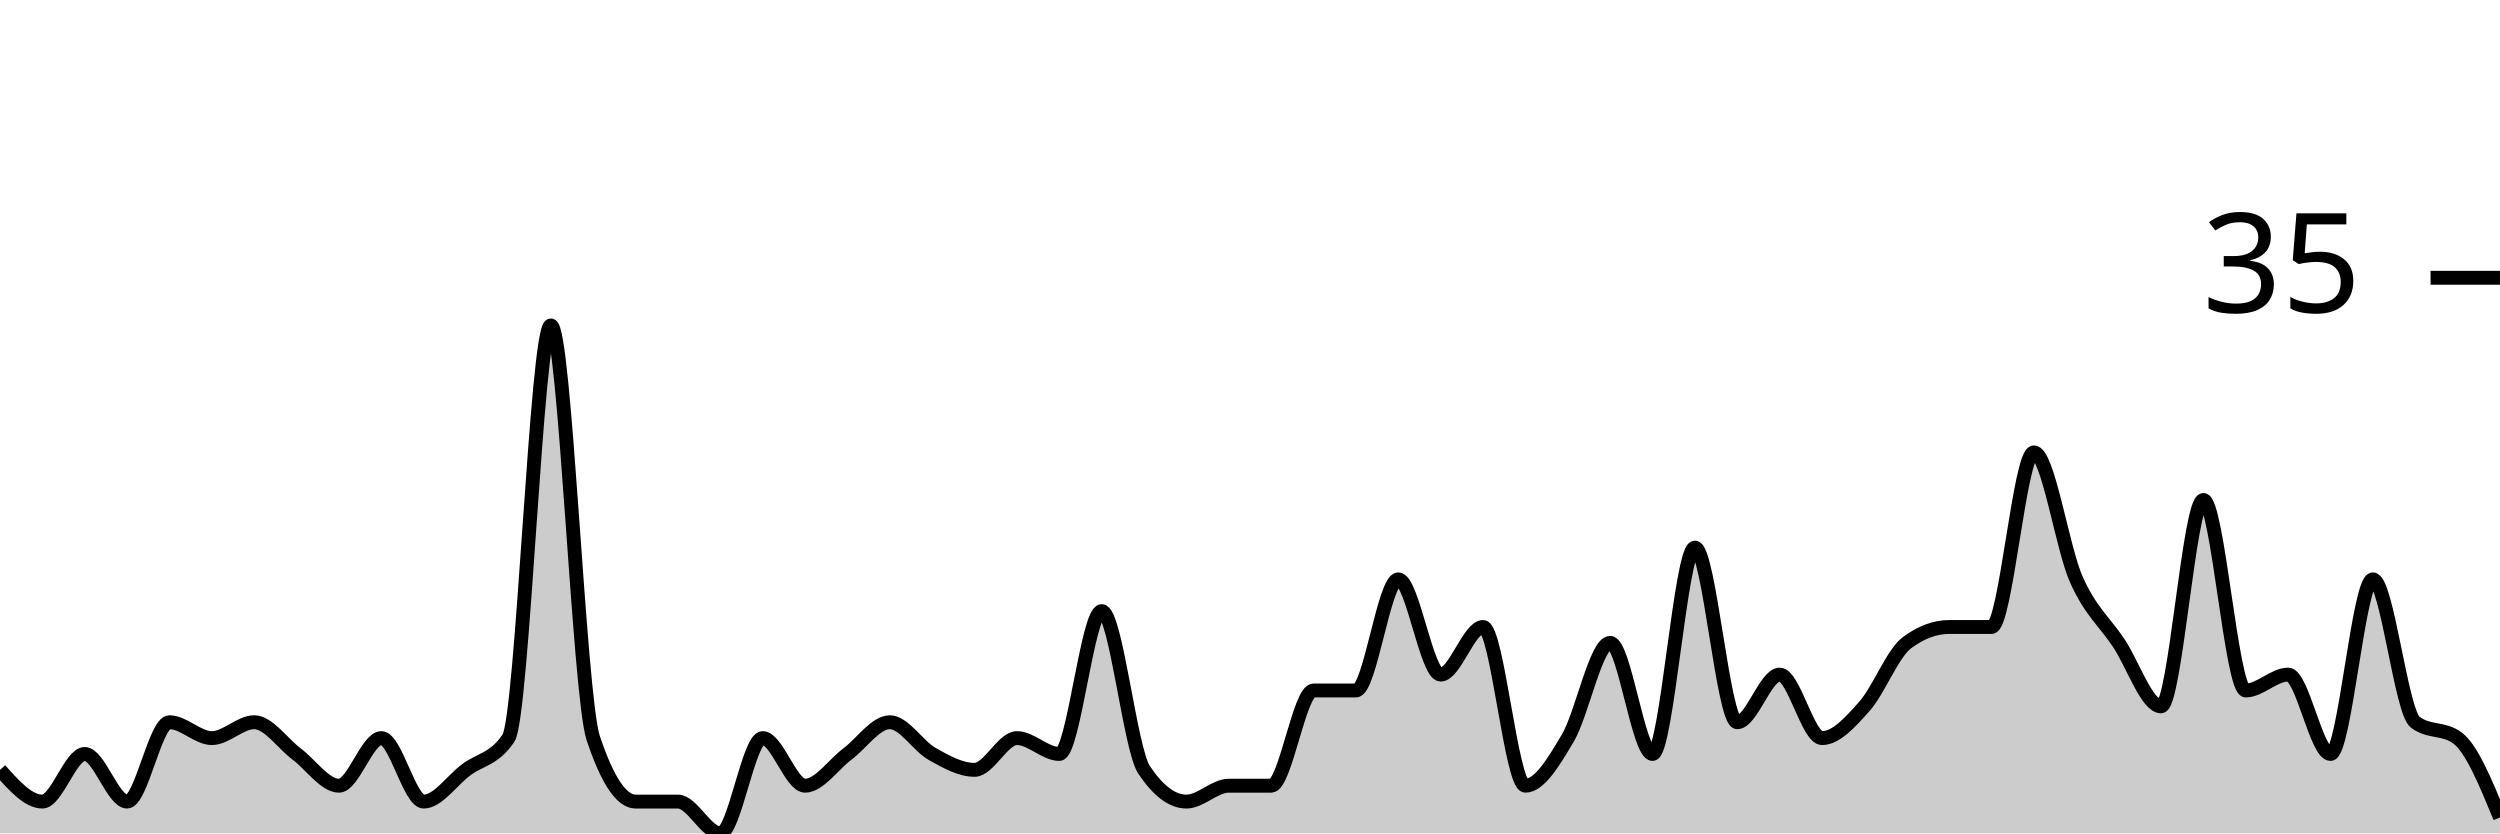
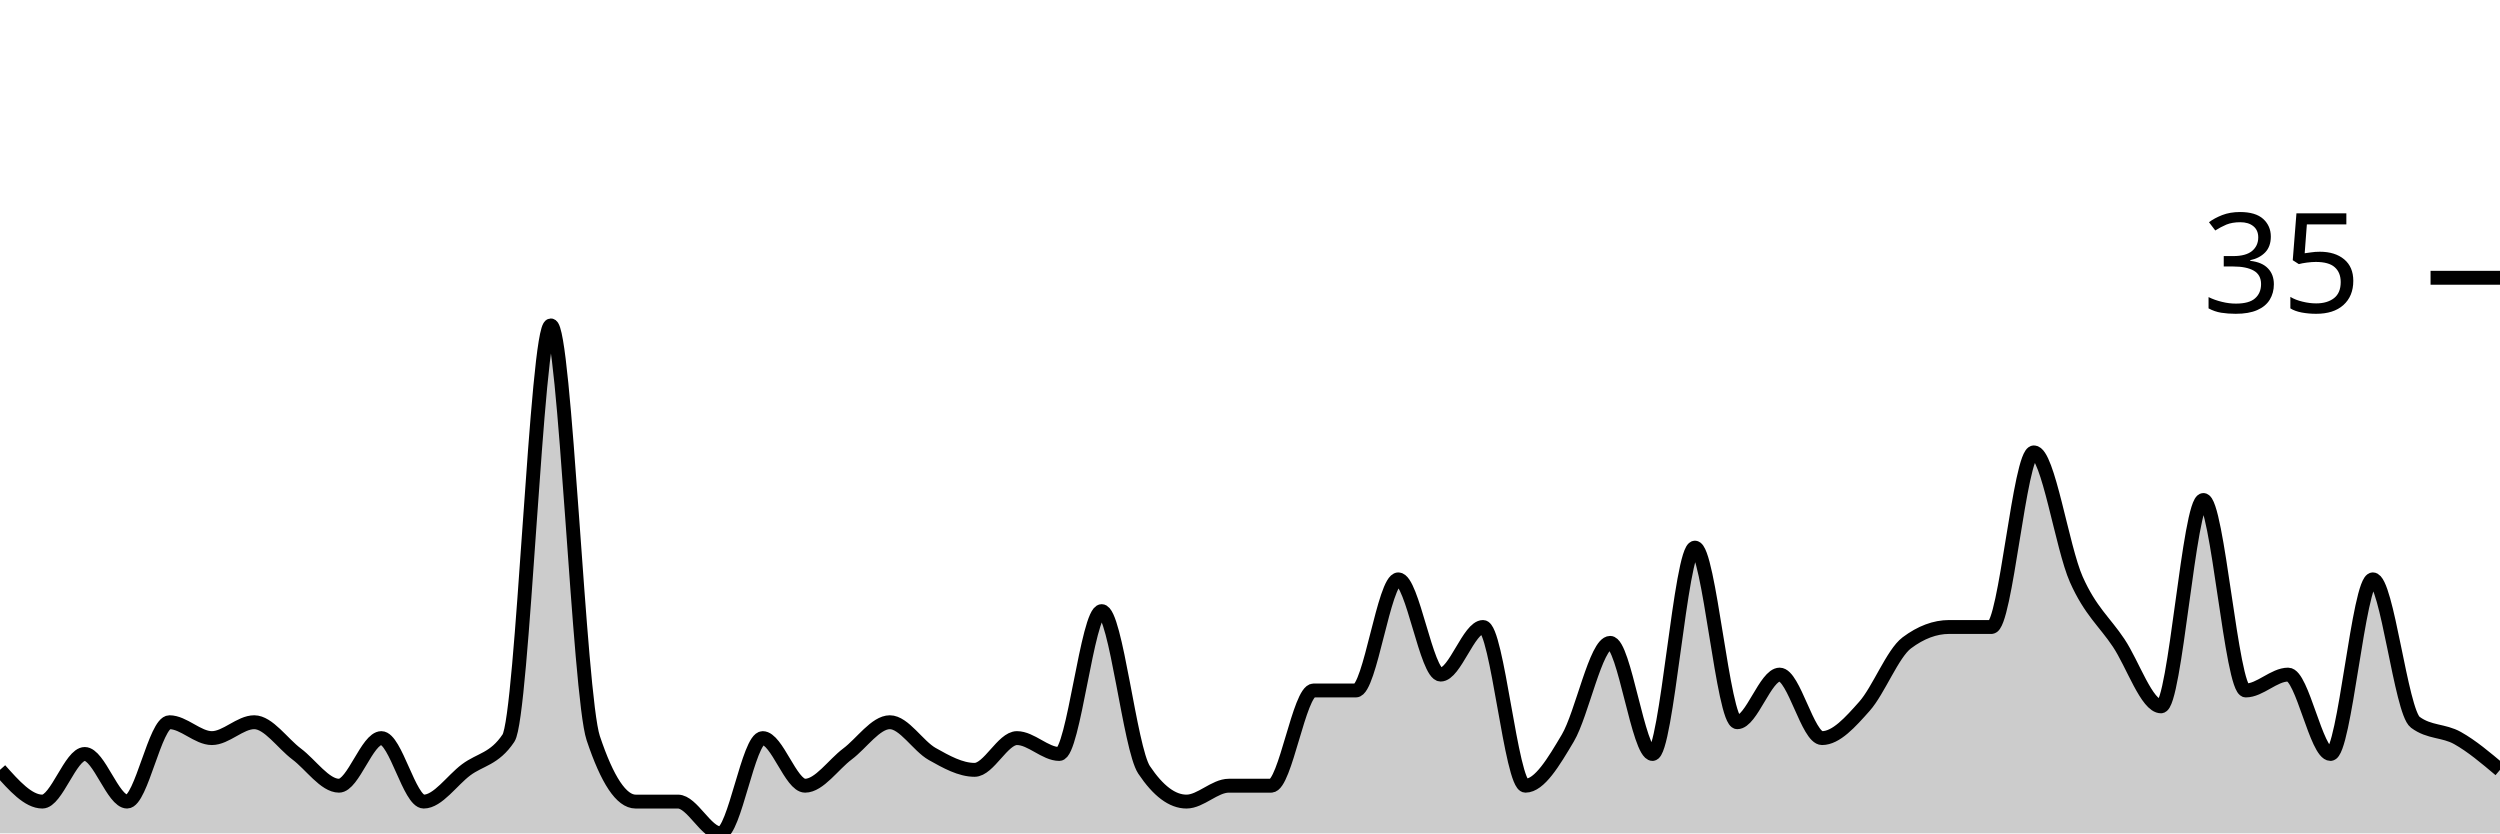
<svg xmlns="http://www.w3.org/2000/svg" viewBox="0 0 180 60">
  <g transform="translate(0,20)">
-     <path class="area" fill="rgba(0, 0, 0, 0.2)" d="M0,35.429C1.017,36.571,2.034,37.714,3.051,37.714C4.068,37.714,5.085,34.286,6.102,34.286C7.119,34.286,8.136,37.714,9.153,37.714C10.169,37.714,11.186,32,12.203,32C13.22,32,14.237,33.143,15.254,33.143C16.271,33.143,17.288,32,18.305,32C19.322,32,20.339,33.524,21.356,34.286C22.373,35.048,23.39,36.571,24.407,36.571C25.424,36.571,26.441,33.143,27.458,33.143C28.475,33.143,29.492,37.714,30.508,37.714C31.525,37.714,32.542,36.19,33.559,35.429C34.576,34.667,35.593,34.667,36.61,33.143C37.627,31.619,38.644,3.429,39.661,3.429C40.678,3.429,41.695,30.095,42.712,33.143C43.729,36.19,44.746,37.714,45.763,37.714C46.78,37.714,47.797,37.714,48.814,37.714C49.831,37.714,50.847,40,51.864,40C52.881,40,53.898,33.143,54.915,33.143C55.932,33.143,56.949,36.571,57.966,36.571C58.983,36.571,60,35.048,61.017,34.286C62.034,33.524,63.051,32,64.068,32C65.085,32,66.102,33.714,67.119,34.286C68.136,34.857,69.153,35.429,70.169,35.429C71.186,35.429,72.203,33.143,73.22,33.143C74.237,33.143,75.254,34.286,76.271,34.286C77.288,34.286,78.305,24,79.322,24C80.339,24,81.356,33.905,82.373,35.429C83.39,36.952,84.407,37.714,85.424,37.714C86.441,37.714,87.458,36.571,88.475,36.571C89.492,36.571,90.508,36.571,91.525,36.571C92.542,36.571,93.559,29.714,94.576,29.714C95.593,29.714,96.61,29.714,97.627,29.714C98.644,29.714,99.661,21.714,100.678,21.714C101.695,21.714,102.712,28.571,103.729,28.571C104.746,28.571,105.763,25.143,106.78,25.143C107.797,25.143,108.814,36.571,109.831,36.571C110.847,36.571,111.864,34.857,112.881,33.143C113.898,31.429,114.915,26.286,115.932,26.286C116.949,26.286,117.966,34.286,118.983,34.286C120,34.286,121.017,19.429,122.034,19.429C123.051,19.429,124.068,32,125.085,32C126.102,32,127.119,28.571,128.136,28.571C129.153,28.571,130.169,33.143,131.186,33.143C132.203,33.143,133.22,32,134.237,30.857C135.254,29.714,136.271,27.048,137.288,26.286C138.305,25.524,139.322,25.143,140.339,25.143C141.356,25.143,142.373,25.143,143.39,25.143C144.407,25.143,145.424,12.571,146.441,12.571C147.458,12.571,148.475,19.429,149.492,21.714C150.508,24,151.525,24.762,152.542,26.286C153.559,27.81,154.576,30.857,155.593,30.857C156.61,30.857,157.627,16,158.644,16C159.661,16,160.678,29.714,161.695,29.714C162.712,29.714,163.729,28.571,164.746,28.571C165.763,28.571,166.78,34.286,167.797,34.286C168.814,34.286,169.831,21.714,170.847,21.714C171.864,21.714,172.881,31.238,173.898,32C174.915,32.762,175.932,32.381,176.949,33.143C177.966,33.905,178.983,36.381,180,38.857L180,40C178.983,40,177.966,40,176.949,40C175.932,40,174.915,40,173.898,40C172.881,40,171.864,40,170.847,40C169.831,40,168.814,40,167.797,40C166.78,40,165.763,40,164.746,40C163.729,40,162.712,40,161.695,40C160.678,40,159.661,40,158.644,40C157.627,40,156.61,40,155.593,40C154.576,40,153.559,40,152.542,40C151.525,40,150.508,40,149.492,40C148.475,40,147.458,40,146.441,40C145.424,40,144.407,40,143.39,40C142.373,40,141.356,40,140.339,40C139.322,40,138.305,40,137.288,40C136.271,40,135.254,40,134.237,40C133.22,40,132.203,40,131.186,40C130.169,40,129.153,40,128.136,40C127.119,40,126.102,40,125.085,40C124.068,40,123.051,40,122.034,40C121.017,40,120,40,118.983,40C117.966,40,116.949,40,115.932,40C114.915,40,113.898,40,112.881,40C111.864,40,110.847,40,109.831,40C108.814,40,107.797,40,106.78,40C105.763,40,104.746,40,103.729,40C102.712,40,101.695,40,100.678,40C99.661,40,98.644,40,97.627,40C96.61,40,95.593,40,94.576,40C93.559,40,92.542,40,91.525,40C90.508,40,89.492,40,88.475,40C87.458,40,86.441,40,85.424,40C84.407,40,83.39,40,82.373,40C81.356,40,80.339,40,79.322,40C78.305,40,77.288,40,76.271,40C75.254,40,74.237,40,73.22,40C72.203,40,71.186,40,70.169,40C69.153,40,68.136,40,67.119,40C66.102,40,65.085,40,64.068,40C63.051,40,62.034,40,61.017,40C60,40,58.983,40,57.966,40C56.949,40,55.932,40,54.915,40C53.898,40,52.881,40,51.864,40C50.847,40,49.831,40,48.814,40C47.797,40,46.78,40,45.763,40C44.746,40,43.729,40,42.712,40C41.695,40,40.678,40,39.661,40C38.644,40,37.627,40,36.61,40C35.593,40,34.576,40,33.559,40C32.542,40,31.525,40,30.508,40C29.492,40,28.475,40,27.458,40C26.441,40,25.424,40,24.407,40C23.39,40,22.373,40,21.356,40C20.339,40,19.322,40,18.305,40C17.288,40,16.271,40,15.254,40C14.237,40,13.22,40,12.203,40C11.186,40,10.169,40,9.153,40C8.136,40,7.119,40,6.102,40C5.085,40,4.068,40,3.051,40C2.034,40,1.017,40,0,40Z" />
-     <path class="line" stroke="black" fill="none" d="M0,35.429C1.017,36.571,2.034,37.714,3.051,37.714C4.068,37.714,5.085,34.286,6.102,34.286C7.119,34.286,8.136,37.714,9.153,37.714C10.169,37.714,11.186,32,12.203,32C13.22,32,14.237,33.143,15.254,33.143C16.271,33.143,17.288,32,18.305,32C19.322,32,20.339,33.524,21.356,34.286C22.373,35.048,23.39,36.571,24.407,36.571C25.424,36.571,26.441,33.143,27.458,33.143C28.475,33.143,29.492,37.714,30.508,37.714C31.525,37.714,32.542,36.19,33.559,35.429C34.576,34.667,35.593,34.667,36.61,33.143C37.627,31.619,38.644,3.429,39.661,3.429C40.678,3.429,41.695,30.095,42.712,33.143C43.729,36.19,44.746,37.714,45.763,37.714C46.78,37.714,47.797,37.714,48.814,37.714C49.831,37.714,50.847,40,51.864,40C52.881,40,53.898,33.143,54.915,33.143C55.932,33.143,56.949,36.571,57.966,36.571C58.983,36.571,60,35.048,61.017,34.286C62.034,33.524,63.051,32,64.068,32C65.085,32,66.102,33.714,67.119,34.286C68.136,34.857,69.153,35.429,70.169,35.429C71.186,35.429,72.203,33.143,73.22,33.143C74.237,33.143,75.254,34.286,76.271,34.286C77.288,34.286,78.305,24,79.322,24C80.339,24,81.356,33.905,82.373,35.429C83.39,36.952,84.407,37.714,85.424,37.714C86.441,37.714,87.458,36.571,88.475,36.571C89.492,36.571,90.508,36.571,91.525,36.571C92.542,36.571,93.559,29.714,94.576,29.714C95.593,29.714,96.61,29.714,97.627,29.714C98.644,29.714,99.661,21.714,100.678,21.714C101.695,21.714,102.712,28.571,103.729,28.571C104.746,28.571,105.763,25.143,106.78,25.143C107.797,25.143,108.814,36.571,109.831,36.571C110.847,36.571,111.864,34.857,112.881,33.143C113.898,31.429,114.915,26.286,115.932,26.286C116.949,26.286,117.966,34.286,118.983,34.286C120,34.286,121.017,19.429,122.034,19.429C123.051,19.429,124.068,32,125.085,32C126.102,32,127.119,28.571,128.136,28.571C129.153,28.571,130.169,33.143,131.186,33.143C132.203,33.143,133.22,32,134.237,30.857C135.254,29.714,136.271,27.048,137.288,26.286C138.305,25.524,139.322,25.143,140.339,25.143C141.356,25.143,142.373,25.143,143.39,25.143C144.407,25.143,145.424,12.571,146.441,12.571C147.458,12.571,148.475,19.429,149.492,21.714C150.508,24,151.525,24.762,152.542,26.286C153.559,27.81,154.576,30.857,155.593,30.857C156.61,30.857,157.627,16,158.644,16C159.661,16,160.678,29.714,161.695,29.714C162.712,29.714,163.729,28.571,164.746,28.571C165.763,28.571,166.78,34.286,167.797,34.286C168.814,34.286,169.831,21.714,170.847,21.714C171.864,21.714,172.881,31.238,173.898,32C174.915,32.762,175.932,32.381,176.949,33.143C177.966,33.905,178.983,36.381,180,38.857" />
+     <path class="area" fill="rgba(0, 0, 0, 0.2)" d="M0,35.429C1.017,36.571,2.034,37.714,3.051,37.714C4.068,37.714,5.085,34.286,6.102,34.286C7.119,34.286,8.136,37.714,9.153,37.714C10.169,37.714,11.186,32,12.203,32C13.22,32,14.237,33.143,15.254,33.143C16.271,33.143,17.288,32,18.305,32C19.322,32,20.339,33.524,21.356,34.286C22.373,35.048,23.39,36.571,24.407,36.571C25.424,36.571,26.441,33.143,27.458,33.143C28.475,33.143,29.492,37.714,30.508,37.714C31.525,37.714,32.542,36.19,33.559,35.429C34.576,34.667,35.593,34.667,36.61,33.143C37.627,31.619,38.644,3.429,39.661,3.429C40.678,3.429,41.695,30.095,42.712,33.143C43.729,36.19,44.746,37.714,45.763,37.714C46.78,37.714,47.797,37.714,48.814,37.714C49.831,37.714,50.847,40,51.864,40C52.881,40,53.898,33.143,54.915,33.143C55.932,33.143,56.949,36.571,57.966,36.571C58.983,36.571,60,35.048,61.017,34.286C62.034,33.524,63.051,32,64.068,32C65.085,32,66.102,33.714,67.119,34.286C68.136,34.857,69.153,35.429,70.169,35.429C71.186,35.429,72.203,33.143,73.22,33.143C74.237,33.143,75.254,34.286,76.271,34.286C77.288,34.286,78.305,24,79.322,24C80.339,24,81.356,33.905,82.373,35.429C83.39,36.952,84.407,37.714,85.424,37.714C86.441,37.714,87.458,36.571,88.475,36.571C89.492,36.571,90.508,36.571,91.525,36.571C92.542,36.571,93.559,29.714,94.576,29.714C95.593,29.714,96.61,29.714,97.627,29.714C98.644,29.714,99.661,21.714,100.678,21.714C101.695,21.714,102.712,28.571,103.729,28.571C104.746,28.571,105.763,25.143,106.78,25.143C107.797,25.143,108.814,36.571,109.831,36.571C110.847,36.571,111.864,34.857,112.881,33.143C113.898,31.429,114.915,26.286,115.932,26.286C116.949,26.286,117.966,34.286,118.983,34.286C120,34.286,121.017,19.429,122.034,19.429C123.051,19.429,124.068,32,125.085,32C126.102,32,127.119,28.571,128.136,28.571C129.153,28.571,130.169,33.143,131.186,33.143C132.203,33.143,133.22,32,134.237,30.857C135.254,29.714,136.271,27.048,137.288,26.286C138.305,25.524,139.322,25.143,140.339,25.143C141.356,25.143,142.373,25.143,143.39,25.143C144.407,25.143,145.424,12.571,146.441,12.571C147.458,12.571,148.475,19.429,149.492,21.714C150.508,24,151.525,24.762,152.542,26.286C153.559,27.81,154.576,30.857,155.593,30.857C156.61,30.857,157.627,16,158.644,16C159.661,16,160.678,29.714,161.695,29.714C162.712,29.714,163.729,28.571,164.746,28.571C165.763,28.571,166.78,34.286,167.797,34.286C168.814,34.286,169.831,21.714,170.847,21.714C171.864,21.714,172.881,31.238,173.898,32C174.915,32.762,175.932,32.571,176.949,33.143C177.966,33.714,178.983,34.571,180,35.429L180,40C178.983,40,177.966,40,176.949,40C175.932,40,174.915,40,173.898,40C172.881,40,171.864,40,170.847,40C169.831,40,168.814,40,167.797,40C166.78,40,165.763,40,164.746,40C163.729,40,162.712,40,161.695,40C160.678,40,159.661,40,158.644,40C157.627,40,156.61,40,155.593,40C154.576,40,153.559,40,152.542,40C151.525,40,150.508,40,149.492,40C148.475,40,147.458,40,146.441,40C145.424,40,144.407,40,143.39,40C142.373,40,141.356,40,140.339,40C139.322,40,138.305,40,137.288,40C136.271,40,135.254,40,134.237,40C133.22,40,132.203,40,131.186,40C130.169,40,129.153,40,128.136,40C127.119,40,126.102,40,125.085,40C124.068,40,123.051,40,122.034,40C121.017,40,120,40,118.983,40C117.966,40,116.949,40,115.932,40C114.915,40,113.898,40,112.881,40C111.864,40,110.847,40,109.831,40C108.814,40,107.797,40,106.78,40C105.763,40,104.746,40,103.729,40C102.712,40,101.695,40,100.678,40C99.661,40,98.644,40,97.627,40C96.61,40,95.593,40,94.576,40C93.559,40,92.542,40,91.525,40C90.508,40,89.492,40,88.475,40C87.458,40,86.441,40,85.424,40C84.407,40,83.39,40,82.373,40C81.356,40,80.339,40,79.322,40C78.305,40,77.288,40,76.271,40C75.254,40,74.237,40,73.22,40C72.203,40,71.186,40,70.169,40C69.153,40,68.136,40,67.119,40C66.102,40,65.085,40,64.068,40C63.051,40,62.034,40,61.017,40C60,40,58.983,40,57.966,40C56.949,40,55.932,40,54.915,40C53.898,40,52.881,40,51.864,40C50.847,40,49.831,40,48.814,40C47.797,40,46.78,40,45.763,40C44.746,40,43.729,40,42.712,40C41.695,40,40.678,40,39.661,40C38.644,40,37.627,40,36.61,40C35.593,40,34.576,40,33.559,40C32.542,40,31.525,40,30.508,40C29.492,40,28.475,40,27.458,40C26.441,40,25.424,40,24.407,40C23.39,40,22.373,40,21.356,40C20.339,40,19.322,40,18.305,40C17.288,40,16.271,40,15.254,40C14.237,40,13.22,40,12.203,40C11.186,40,10.169,40,9.153,40C8.136,40,7.119,40,6.102,40C5.085,40,4.068,40,3.051,40C2.034,40,1.017,40,0,40Z" />
+     <path class="line" stroke="black" fill="none" d="M0,35.429C1.017,36.571,2.034,37.714,3.051,37.714C4.068,37.714,5.085,34.286,6.102,34.286C7.119,34.286,8.136,37.714,9.153,37.714C10.169,37.714,11.186,32,12.203,32C13.22,32,14.237,33.143,15.254,33.143C16.271,33.143,17.288,32,18.305,32C19.322,32,20.339,33.524,21.356,34.286C22.373,35.048,23.39,36.571,24.407,36.571C25.424,36.571,26.441,33.143,27.458,33.143C28.475,33.143,29.492,37.714,30.508,37.714C31.525,37.714,32.542,36.19,33.559,35.429C34.576,34.667,35.593,34.667,36.61,33.143C37.627,31.619,38.644,3.429,39.661,3.429C40.678,3.429,41.695,30.095,42.712,33.143C43.729,36.19,44.746,37.714,45.763,37.714C46.78,37.714,47.797,37.714,48.814,37.714C49.831,37.714,50.847,40,51.864,40C52.881,40,53.898,33.143,54.915,33.143C55.932,33.143,56.949,36.571,57.966,36.571C58.983,36.571,60,35.048,61.017,34.286C62.034,33.524,63.051,32,64.068,32C65.085,32,66.102,33.714,67.119,34.286C68.136,34.857,69.153,35.429,70.169,35.429C71.186,35.429,72.203,33.143,73.22,33.143C74.237,33.143,75.254,34.286,76.271,34.286C77.288,34.286,78.305,24,79.322,24C80.339,24,81.356,33.905,82.373,35.429C83.39,36.952,84.407,37.714,85.424,37.714C86.441,37.714,87.458,36.571,88.475,36.571C89.492,36.571,90.508,36.571,91.525,36.571C92.542,36.571,93.559,29.714,94.576,29.714C95.593,29.714,96.61,29.714,97.627,29.714C98.644,29.714,99.661,21.714,100.678,21.714C101.695,21.714,102.712,28.571,103.729,28.571C104.746,28.571,105.763,25.143,106.78,25.143C107.797,25.143,108.814,36.571,109.831,36.571C110.847,36.571,111.864,34.857,112.881,33.143C113.898,31.429,114.915,26.286,115.932,26.286C116.949,26.286,117.966,34.286,118.983,34.286C120,34.286,121.017,19.429,122.034,19.429C123.051,19.429,124.068,32,125.085,32C126.102,32,127.119,28.571,128.136,28.571C129.153,28.571,130.169,33.143,131.186,33.143C132.203,33.143,133.22,32,134.237,30.857C135.254,29.714,136.271,27.048,137.288,26.286C138.305,25.524,139.322,25.143,140.339,25.143C141.356,25.143,142.373,25.143,143.39,25.143C144.407,25.143,145.424,12.571,146.441,12.571C147.458,12.571,148.475,19.429,149.492,21.714C150.508,24,151.525,24.762,152.542,26.286C153.559,27.81,154.576,30.857,155.593,30.857C156.61,30.857,157.627,16,158.644,16C159.661,16,160.678,29.714,161.695,29.714C162.712,29.714,163.729,28.571,164.746,28.571C165.763,28.571,166.78,34.286,167.797,34.286C168.814,34.286,169.831,21.714,170.847,21.714C171.864,21.714,172.881,31.238,173.898,32C174.915,32.762,175.932,32.571,176.949,33.143C177.966,33.714,178.983,34.571,180,35.429" />
    <path class="axis-ceiling" stroke-width="1" stroke="black" fill="none" d="M175,0L180,0" />
    <text class="axis-ceiling-label" font-family="sans-serif" text-anchor="end" font-size="10px" x="170" y="2.5">35</text>
  </g>
</svg>
